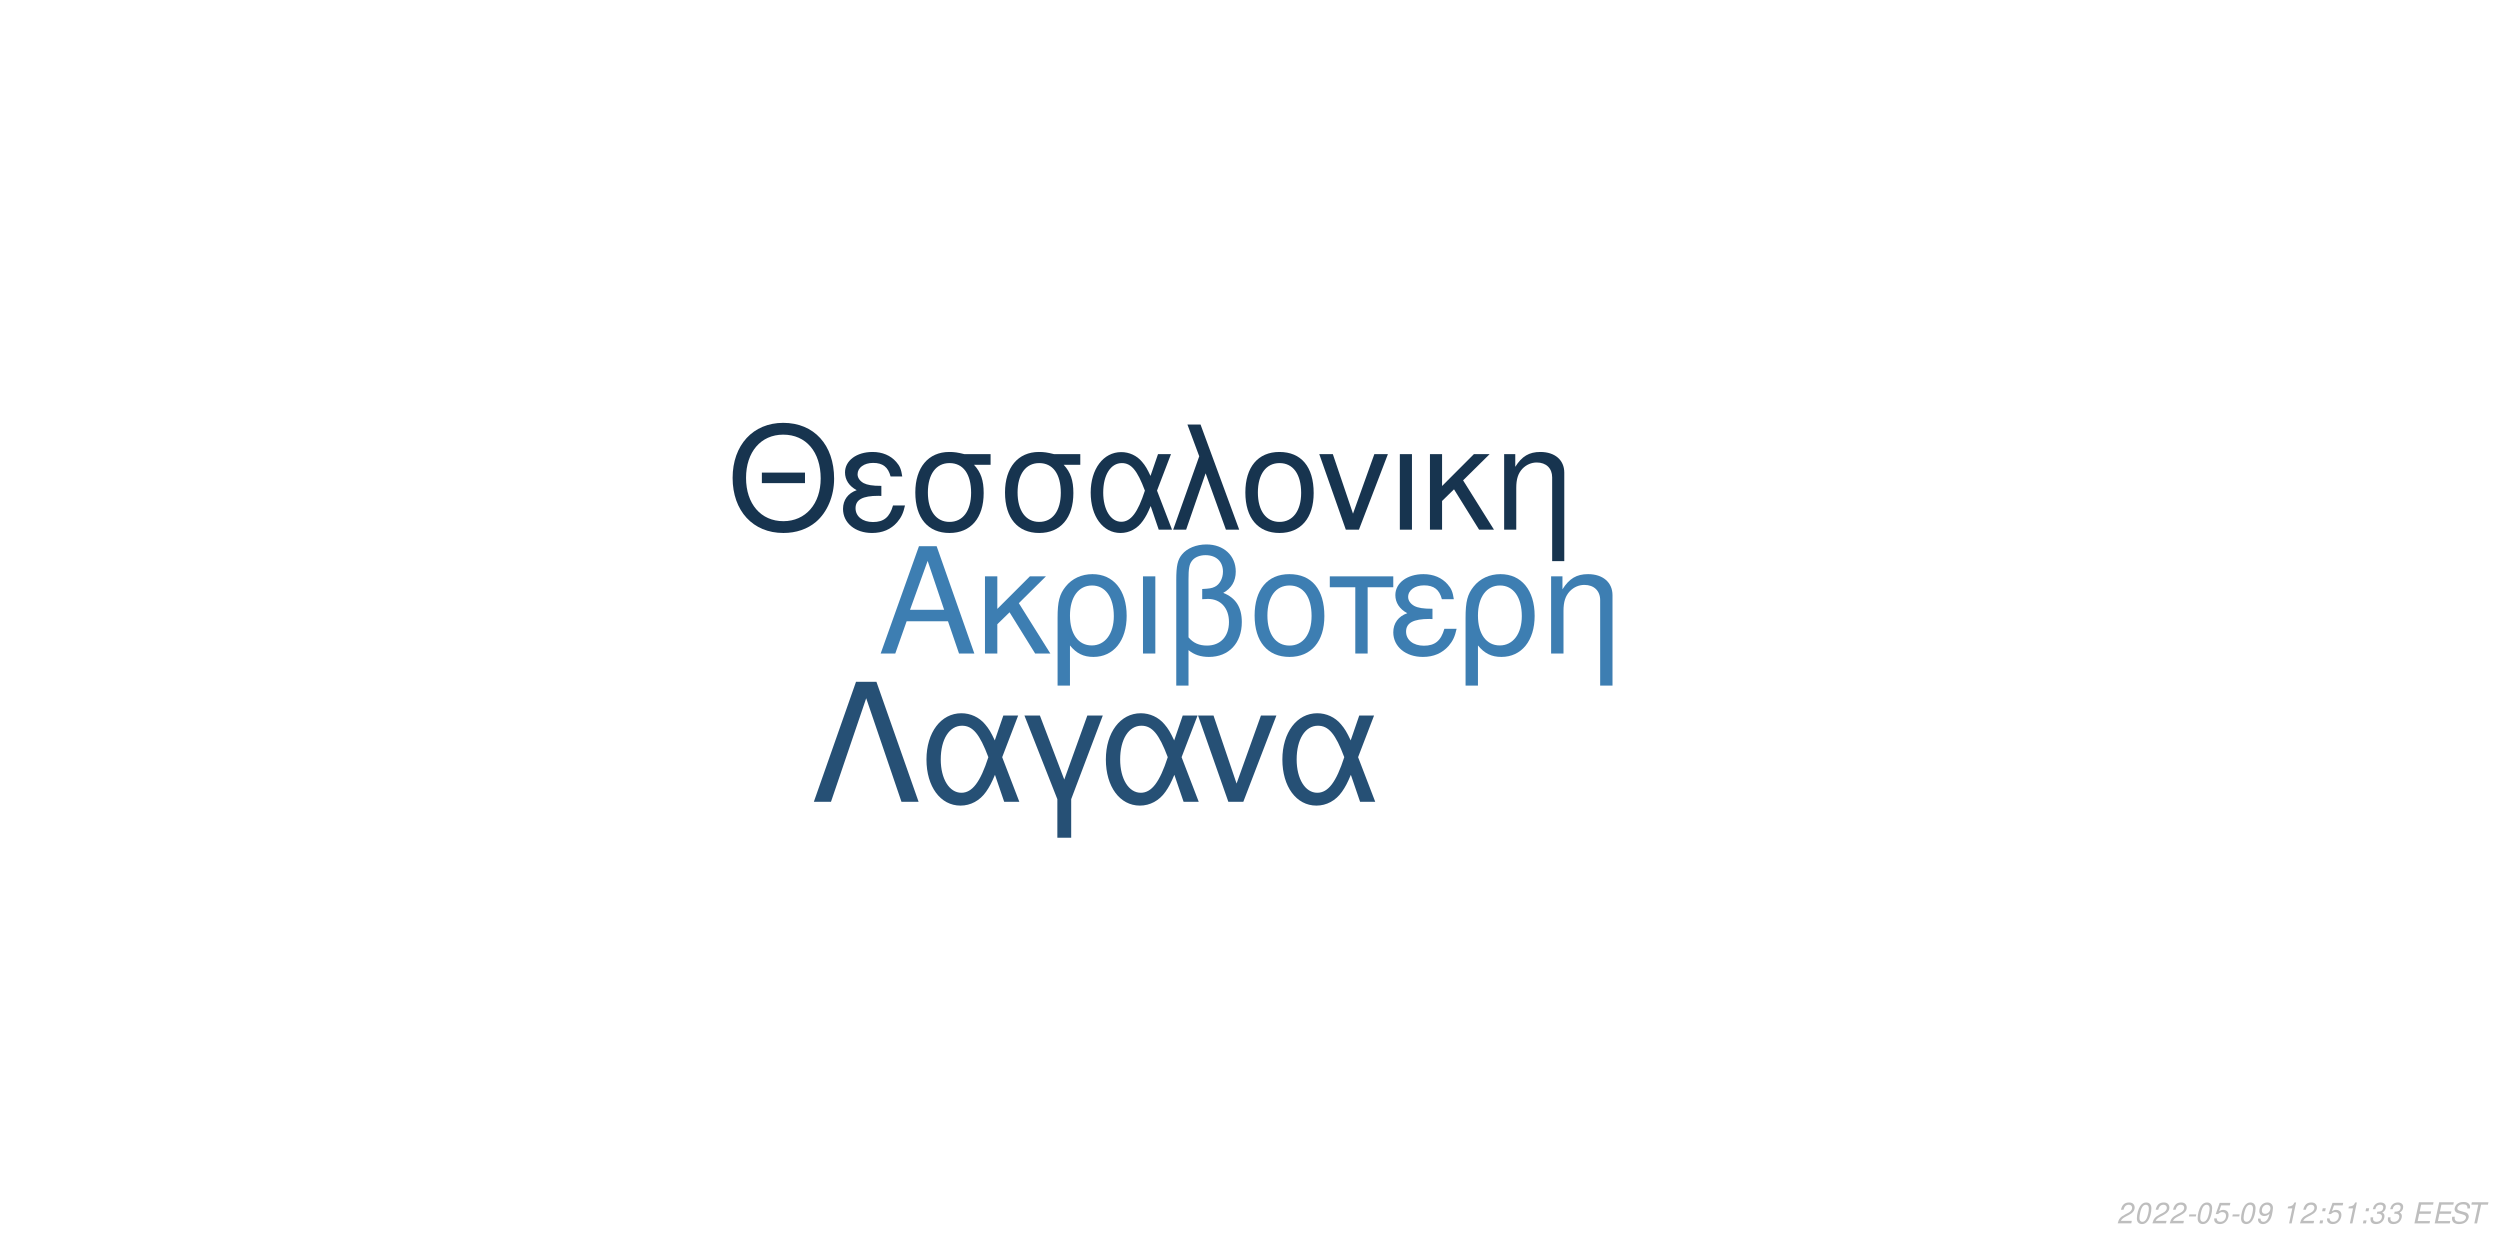
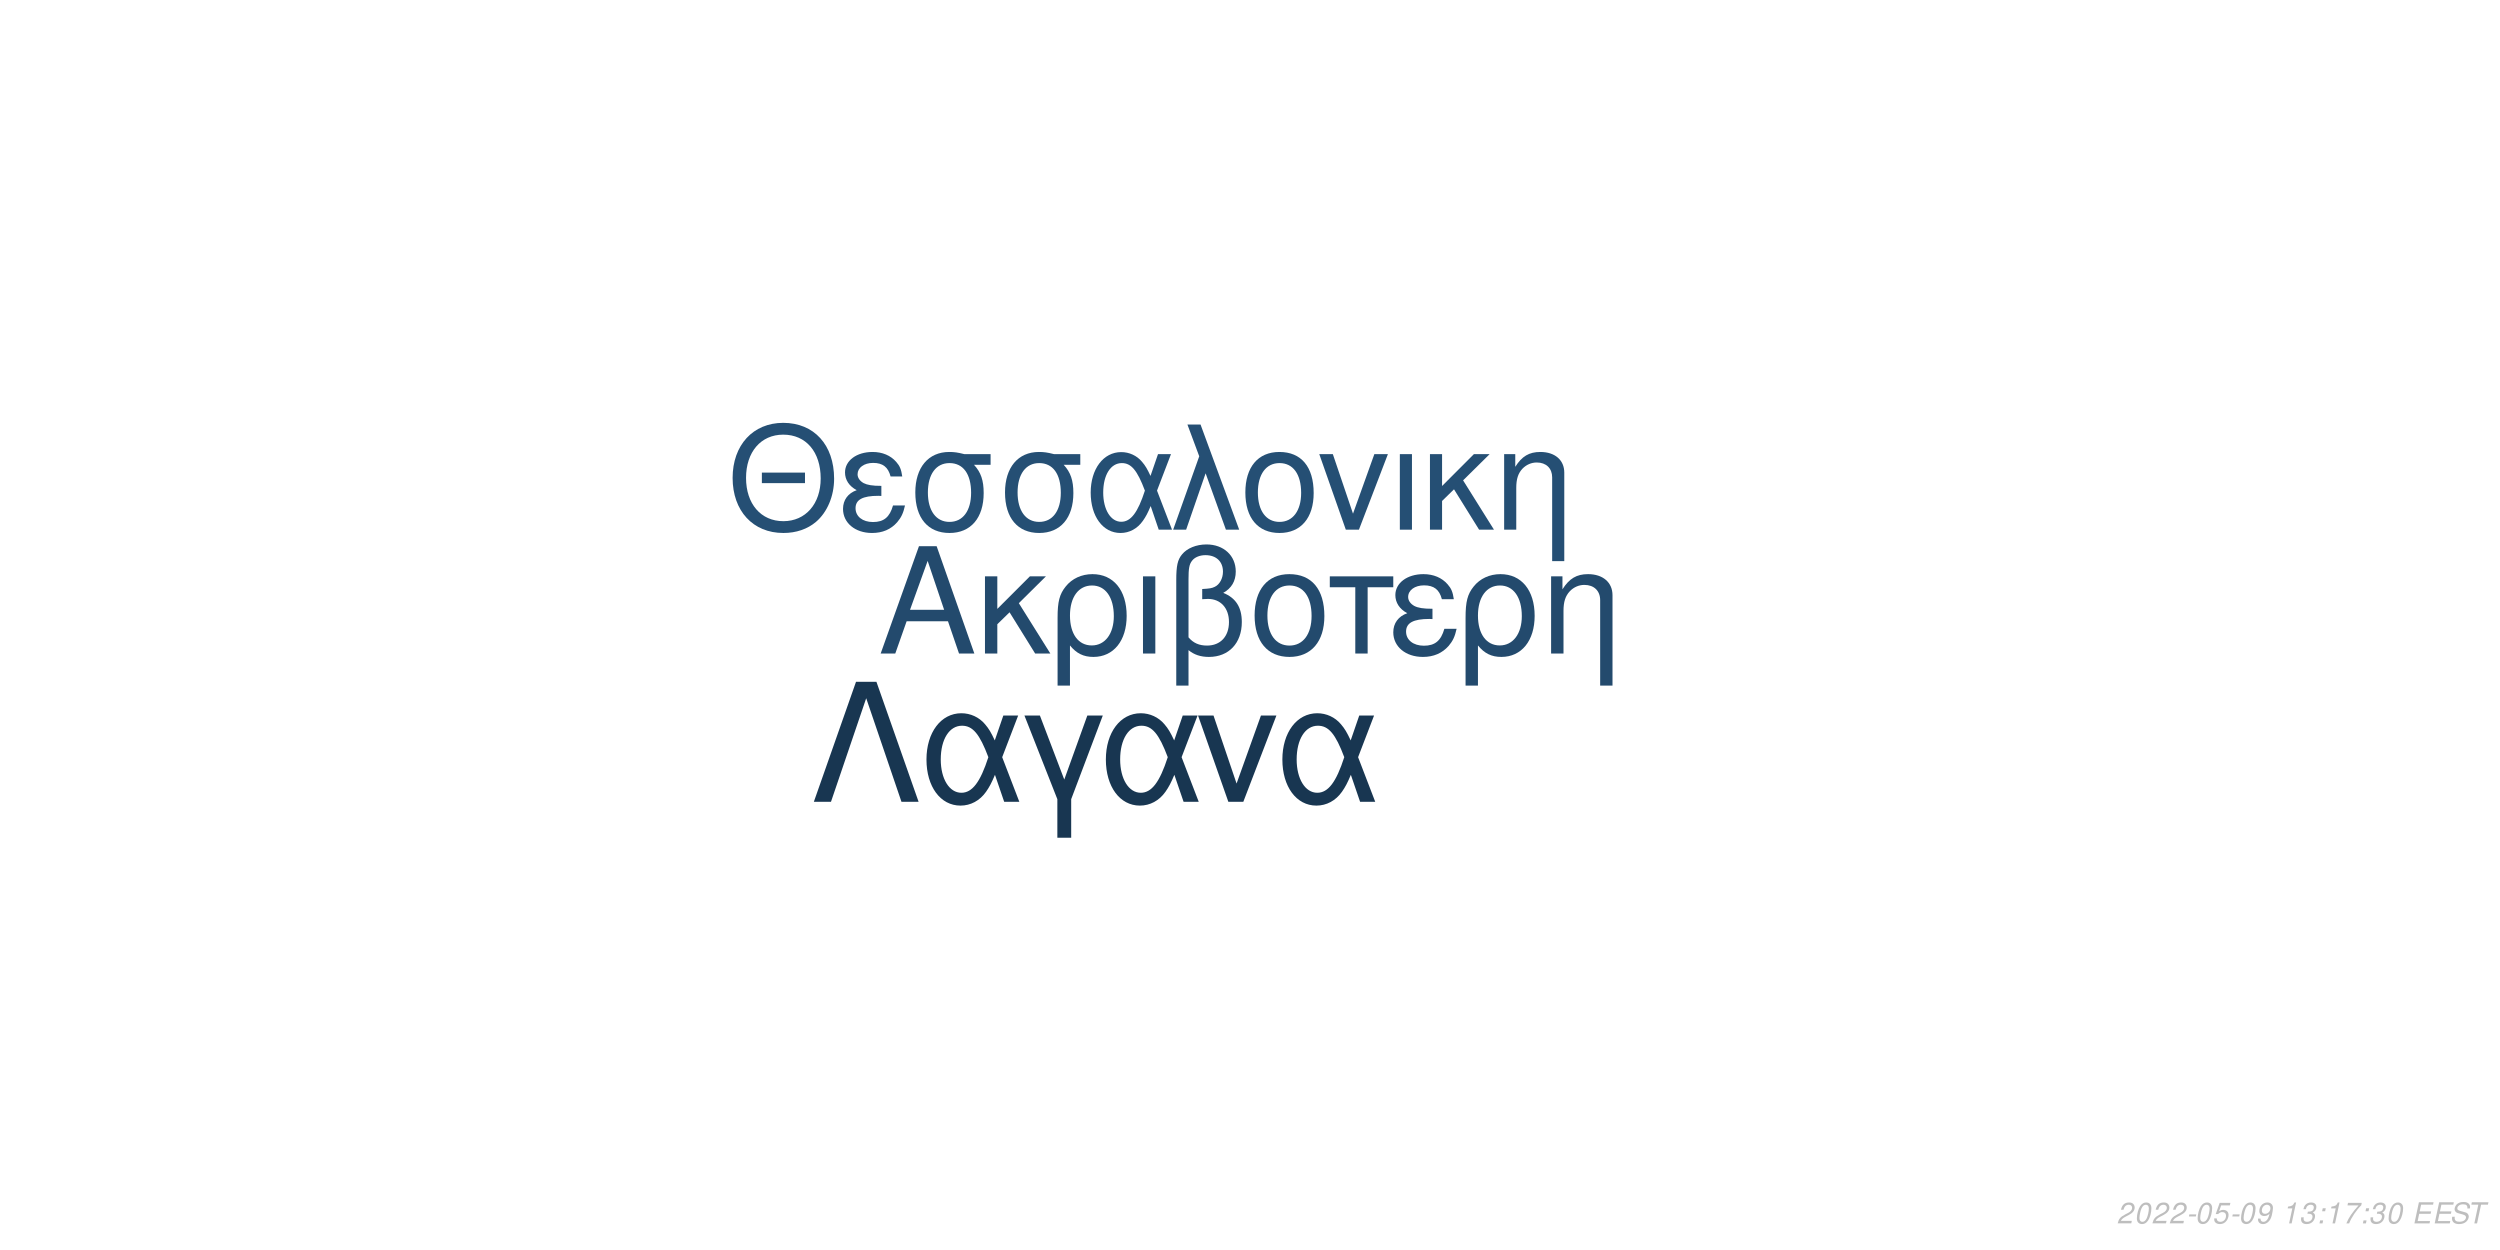
<svg xmlns="http://www.w3.org/2000/svg" xmlns:xlink="http://www.w3.org/1999/xlink" width="864pt" height="432pt" viewBox="0 0 864 432" version="1.1">
  <defs>
    <g>
      <symbol overflow="visible" id="glyph0-0">
        <path style="stroke:none;" d="" />
      </symbol>
      <symbol overflow="visible" id="glyph0-1">
        <path style="stroke:none;" d="M 24.125 -11.141 L 27.938 0 L 33.234 0 L 20.203 -37.094 L 14.094 -37.094 L 0.859 0 L 5.906 0 L 9.828 -11.141 Z M 22.797 -15.109 L 11 -15.109 L 17.094 -32.016 Z M 22.797 -15.109 " />
      </symbol>
      <symbol overflow="visible" id="glyph0-2">
        <path style="stroke:none;" d="M 7.172 -15.422 L 7.172 -26.672 L 2.906 -26.672 L 2.906 0 L 7.172 0 L 7.172 -10.125 L 11.406 -14.25 L 20.25 0 L 25.5 0 L 14.609 -17.406 L 23.969 -26.672 L 18.422 -26.672 Z M 7.172 -15.422 " />
      </symbol>
      <symbol overflow="visible" id="glyph0-3">
        <path style="stroke:none;" d="M 3 11.094 L 7.281 11.094 L 7.281 -2.797 C 9.516 -0.047 11.953 1.172 15.375 1.172 C 22.344 1.172 26.875 -4.422 26.875 -13.031 C 26.875 -21.891 22.297 -27.438 15.062 -27.438 C 11.297 -27.438 7.984 -25.906 5.797 -23.156 C 3.672 -20.516 3 -17.969 3 -12.359 Z M 14.906 -23.516 C 19.547 -23.516 22.438 -19.438 22.438 -12.922 C 22.438 -6.812 19.391 -2.797 14.812 -2.797 C 10.172 -2.797 7.281 -6.766 7.281 -13.125 C 7.281 -19.484 10.234 -23.516 14.906 -23.516 Z M 14.906 -23.516 " />
      </symbol>
      <symbol overflow="visible" id="glyph0-4">
        <path style="stroke:none;" d="M 3.516 0 L 7.781 0 L 7.781 -26.672 L 3.516 -26.672 Z M 3.516 0 " />
      </symbol>
      <symbol overflow="visible" id="glyph0-5">
        <path style="stroke:none;" d="M 4.016 11.094 L 8.25 11.094 L 8.25 -1.172 C 10.172 0.406 12.422 1.172 15.312 1.172 C 22.188 1.172 26.672 -3.609 26.672 -10.891 C 26.672 -15.984 24.578 -19.234 20.25 -20.969 C 23.109 -22.547 24.578 -25.031 24.578 -28.344 C 24.578 -33.844 20.406 -37.703 14.453 -37.703 C 10.938 -37.703 7.734 -36.391 6 -34.25 C 4.484 -32.422 4.016 -30.328 4.016 -25.391 Z M 8.25 -25.656 C 8.25 -29.359 8.5 -30.844 9.469 -32.062 C 10.375 -33.281 12.156 -34 14.094 -34 C 17.812 -34 20.156 -31.812 20.156 -28.297 C 20.156 -25.953 18.984 -23.812 17.297 -23.047 C 16.281 -22.547 15.469 -22.438 12.984 -22.297 L 12.984 -18.781 C 13.734 -18.828 14.344 -18.875 14.969 -18.875 C 19.344 -18.875 22.234 -15.719 22.234 -10.891 C 22.234 -5.906 19.281 -2.75 14.656 -2.75 C 11.953 -2.75 9.922 -3.609 8.25 -5.594 Z M 8.25 -25.656 " />
      </symbol>
      <symbol overflow="visible" id="glyph0-6">
        <path style="stroke:none;" d="M 14.094 -27.438 C 6.562 -27.438 2.094 -22.094 2.094 -13.125 C 2.094 -4.125 6.562 1.172 14.141 1.172 C 21.672 1.172 26.203 -4.172 26.203 -12.922 C 26.203 -22.188 21.828 -27.438 14.094 -27.438 Z M 14.141 -23.516 C 18.938 -23.516 21.781 -19.594 21.781 -12.984 C 21.781 -6.672 18.828 -2.75 14.141 -2.75 C 9.422 -2.75 6.516 -6.672 6.516 -13.125 C 6.516 -19.594 9.422 -23.516 14.141 -23.516 Z M 14.141 -23.516 " />
      </symbol>
      <symbol overflow="visible" id="glyph0-7">
        <path style="stroke:none;" d="M 7.891 0 L 12.156 0 L 12.156 -22.906 L 21.016 -22.906 L 21.016 -26.672 L -0.922 -26.672 L -0.922 -22.906 L 7.891 -22.906 Z M 7.891 0 " />
      </symbol>
      <symbol overflow="visible" id="glyph0-8">
        <path style="stroke:none;" d="M 14.562 -15.469 C 11.344 -15.469 9.562 -15.781 8.297 -16.438 C 6.922 -17.203 6.156 -18.328 6.156 -19.547 C 6.156 -21.891 8.453 -23.562 11.656 -23.562 C 15.062 -23.562 16.953 -22.094 17.812 -18.781 L 21.938 -18.781 C 21.578 -21.266 21.062 -22.5 19.797 -23.922 C 17.812 -26.203 14.906 -27.438 11.453 -27.438 C 5.797 -27.438 1.734 -24.375 1.734 -20.203 C 1.734 -17.609 3.156 -15.375 5.859 -13.938 C 2.797 -12.875 1.016 -10.484 1.016 -7.328 C 1.016 -2.391 5.297 1.172 11.25 1.172 C 14.969 1.172 17.906 -0.109 20.156 -2.641 C 21.578 -4.328 22.297 -5.797 22.906 -8.547 L 18.672 -8.547 C 17.5 -4.422 15.422 -2.703 11.609 -2.703 C 7.938 -2.703 5.438 -4.688 5.438 -7.578 C 5.438 -10.578 7.938 -11.953 13.484 -11.953 C 13.641 -11.953 14.094 -11.953 14.562 -11.906 Z M 14.562 -15.469 " />
      </symbol>
      <symbol overflow="visible" id="glyph0-9">
        <path style="stroke:none;" d="M 3.562 -26.672 L 3.562 0 L 7.844 0 L 7.844 -14.703 C 7.844 -17.906 8.5 -19.891 10.031 -21.531 C 11.406 -22.953 13.188 -23.719 15.062 -23.719 C 18.375 -23.719 20.516 -21.672 20.516 -18.469 L 20.516 11.094 L 24.781 11.094 L 24.781 -20.156 C 24.781 -24.578 21.469 -27.438 16.328 -27.438 C 12.359 -27.438 9.828 -25.906 7.484 -22.188 L 7.484 -26.672 Z M 3.562 -26.672 " />
      </symbol>
      <symbol overflow="visible" id="glyph1-0">
        <path style="stroke:none;" d="" />
      </symbol>
      <symbol overflow="visible" id="glyph1-1">
        <path style="stroke:none;" d="M 26.859 -19.734 L 11.953 -19.734 L 11.953 -16.094 L 26.859 -16.094 Z M 19.328 -36.922 C 8.922 -36.922 1.844 -29.25 1.844 -17.891 C 1.844 -6.484 8.875 1.141 19.391 1.141 C 23.812 1.141 27.703 -0.203 30.641 -2.688 C 34.578 -6.031 36.922 -11.656 36.922 -17.594 C 36.922 -29.297 30 -36.922 19.328 -36.922 Z M 19.328 -32.844 C 27.203 -32.844 32.281 -26.906 32.281 -17.688 C 32.281 -8.922 27.062 -2.938 19.391 -2.938 C 11.609 -2.938 6.484 -8.922 6.484 -17.891 C 6.484 -26.859 11.609 -32.844 19.328 -32.844 Z M 19.328 -32.844 " />
      </symbol>
      <symbol overflow="visible" id="glyph1-2">
        <path style="stroke:none;" d="M 14.25 -15.141 C 11.109 -15.141 9.375 -15.453 8.125 -16.094 C 6.781 -16.844 6.031 -17.938 6.031 -19.141 C 6.031 -21.422 8.266 -23.078 11.406 -23.078 C 14.75 -23.078 16.594 -21.625 17.438 -18.391 L 21.469 -18.391 C 21.125 -20.828 20.625 -22.031 19.391 -23.422 C 17.438 -25.656 14.594 -26.859 11.219 -26.859 C 5.688 -26.859 1.688 -23.875 1.688 -19.781 C 1.688 -17.234 3.094 -15.047 5.734 -13.656 C 2.734 -12.609 1 -10.266 1 -7.172 C 1 -2.344 5.188 1.141 11.016 1.141 C 14.656 1.141 17.547 -0.094 19.734 -2.594 C 21.125 -4.234 21.828 -5.688 22.422 -8.375 L 18.281 -8.375 C 17.141 -4.328 15.094 -2.641 11.359 -2.641 C 7.766 -2.641 5.328 -4.578 5.328 -7.422 C 5.328 -10.359 7.766 -11.703 13.203 -11.703 C 13.359 -11.703 13.797 -11.703 14.25 -11.656 Z M 14.25 -15.141 " />
      </symbol>
      <symbol overflow="visible" id="glyph1-3">
        <path style="stroke:none;" d="M 29 -26.109 L 19.938 -26.109 C 17.594 -26.703 16.438 -26.859 14.703 -26.859 C 7.469 -26.859 2.984 -21.469 2.984 -12.859 C 2.984 -4.031 7.375 1.141 14.797 1.141 C 22.172 1.141 26.609 -4.078 26.609 -12.656 C 26.609 -17.047 25.656 -19.828 23.266 -22.422 L 29 -22.422 Z M 14.797 -23.016 C 19.531 -23.016 22.266 -19.234 22.266 -12.75 C 22.266 -6.531 19.438 -2.688 14.797 -2.688 C 10.172 -2.688 7.328 -6.531 7.328 -12.859 C 7.328 -19.188 10.172 -23.016 14.797 -23.016 Z M 14.797 -23.016 " />
      </symbol>
      <symbol overflow="visible" id="glyph1-4">
        <path style="stroke:none;" d="M 29.344 -26.109 L 24.859 -26.109 L 22.266 -18.578 C 21.125 -21.031 20.484 -22.125 19.328 -23.469 C 17.547 -25.609 14.906 -26.812 12.156 -26.812 C 5.984 -26.812 1.594 -20.984 1.594 -12.812 C 1.594 -4.578 5.828 1.141 11.906 1.141 C 14.953 1.141 17.734 -0.344 19.625 -3.047 C 20.672 -4.531 21.281 -5.688 22.328 -8.172 L 25.109 0 L 29.703 0 L 24.516 -13.5 Z M 20.328 -13.5 C 17.891 -5.922 15.453 -2.734 12.156 -2.734 C 8.516 -2.734 5.922 -6.922 5.922 -12.812 C 5.922 -18.938 8.516 -23.016 12.359 -23.016 C 15.594 -23.016 17.688 -20.531 20.328 -13.5 Z M 20.328 -13.5 " />
      </symbol>
      <symbol overflow="visible" id="glyph1-5">
        <path style="stroke:none;" d="M 1.094 0 L 5.578 0 L 12.312 -19.484 L 19.328 0 L 23.922 0 L 10.562 -36.328 L 6.031 -36.328 L 10.109 -25.359 Z M 1.094 0 " />
      </symbol>
      <symbol overflow="visible" id="glyph1-6">
        <path style="stroke:none;" d="M 13.797 -26.859 C 6.422 -26.859 2.047 -21.625 2.047 -12.859 C 2.047 -4.031 6.422 1.141 13.859 1.141 C 21.234 1.141 25.656 -4.078 25.656 -12.656 C 25.656 -21.719 21.375 -26.859 13.797 -26.859 Z M 13.859 -23.016 C 18.531 -23.016 21.328 -19.188 21.328 -12.703 C 21.328 -6.531 18.438 -2.688 13.859 -2.688 C 9.219 -2.688 6.375 -6.531 6.375 -12.859 C 6.375 -19.188 9.219 -23.016 13.859 -23.016 Z M 13.859 -23.016 " />
      </symbol>
      <symbol overflow="visible" id="glyph1-7">
        <path style="stroke:none;" d="M 14.297 0 L 24.312 -26.109 L 19.625 -26.109 L 12.25 -5.531 L 5.281 -26.109 L 0.594 -26.109 L 9.766 0 Z M 14.297 0 " />
      </symbol>
      <symbol overflow="visible" id="glyph1-8">
        <path style="stroke:none;" d="M 3.438 0 L 7.625 0 L 7.625 -26.109 L 3.438 -26.109 Z M 3.438 0 " />
      </symbol>
      <symbol overflow="visible" id="glyph1-9">
        <path style="stroke:none;" d="M 7.031 -15.094 L 7.031 -26.109 L 2.844 -26.109 L 2.844 0 L 7.031 0 L 7.031 -9.922 L 11.156 -13.953 L 19.828 0 L 24.969 0 L 14.297 -17.047 L 23.469 -26.109 L 18.031 -26.109 Z M 7.031 -15.094 " />
      </symbol>
      <symbol overflow="visible" id="glyph1-10">
        <path style="stroke:none;" d="M 3.484 -26.109 L 3.484 0 L 7.672 0 L 7.672 -14.406 C 7.672 -17.547 8.328 -19.484 9.812 -21.078 C 11.156 -22.469 12.906 -23.219 14.75 -23.219 C 17.984 -23.219 20.078 -21.234 20.078 -18.094 L 20.078 10.859 L 24.266 10.859 L 24.266 -19.734 C 24.266 -24.062 21.031 -26.859 16 -26.859 C 12.109 -26.859 9.609 -25.359 7.328 -21.719 L 7.328 -26.109 Z M 3.484 -26.109 " />
      </symbol>
      <symbol overflow="visible" id="glyph2-0">
        <path style="stroke:none;" d="" />
      </symbol>
      <symbol overflow="visible" id="glyph2-1">
        <path style="stroke:none;" d="M 22.531 -41.484 L 15.484 -41.484 L 0.906 0 L 6.828 0 L 19 -35.797 L 31.188 0 L 37.109 0 Z M 22.531 -41.484 " />
      </symbol>
      <symbol overflow="visible" id="glyph2-2">
        <path style="stroke:none;" d="M 33.516 -29.812 L 28.391 -29.812 L 25.438 -21.219 C 24.125 -24.016 23.391 -25.266 22.078 -26.797 C 20.031 -29.25 17.016 -30.609 13.891 -30.609 C 6.828 -30.609 1.828 -23.953 1.828 -14.625 C 1.828 -5.234 6.656 1.312 13.594 1.312 C 17.078 1.312 20.266 -0.391 22.422 -3.469 C 23.609 -5.172 24.297 -6.484 25.5 -9.328 L 28.688 0 L 33.922 0 L 28 -15.422 Z M 23.219 -15.422 C 20.422 -6.766 17.641 -3.125 13.891 -3.125 C 9.734 -3.125 6.766 -7.906 6.766 -14.625 C 6.766 -21.625 9.734 -26.297 14.109 -26.297 C 17.812 -26.297 20.203 -23.453 23.219 -15.422 Z M 23.219 -15.422 " />
      </symbol>
      <symbol overflow="visible" id="glyph2-3">
        <path style="stroke:none;" d="M 12.062 12.406 L 16.844 12.406 L 16.844 -0.906 L 27.766 -29.812 L 22.422 -29.812 L 14.453 -7.688 L 6.031 -29.812 L 0.688 -29.812 L 12.062 -0.906 Z M 12.062 12.406 " />
      </symbol>
      <symbol overflow="visible" id="glyph2-4">
        <path style="stroke:none;" d="M 16.328 0 L 27.766 -29.812 L 22.422 -29.812 L 14 -6.312 L 6.031 -29.812 L 0.688 -29.812 L 11.156 0 Z M 16.328 0 " />
      </symbol>
      <symbol overflow="visible" id="glyph3-0">
        <path style="stroke:none;" d="" />
      </symbol>
      <symbol overflow="visible" id="glyph3-1">
        <path style="stroke:none;" d="M 5.234 -0.875 L 1.469 -0.875 C 1.641 -1.375 2.203 -1.891 3.109 -2.344 L 4.234 -2.938 C 5.562 -3.625 6.219 -4.469 6.219 -5.484 C 6.219 -5.938 6.062 -6.359 5.797 -6.656 C 5.469 -7.047 4.984 -7.234 4.312 -7.234 C 2.766 -7.234 1.891 -6.453 1.484 -4.734 L 2.375 -4.734 C 2.484 -5.188 2.609 -5.484 2.797 -5.75 C 3.094 -6.203 3.609 -6.453 4.188 -6.453 C 4.891 -6.453 5.344 -6.031 5.344 -5.375 C 5.344 -4.703 4.859 -4.094 4.016 -3.656 L 2.984 -3.125 C 1.234 -2.188 0.797 -1.656 0.344 -0.016 L 5.047 -0.016 Z M 5.234 -0.875 " />
      </symbol>
      <symbol overflow="visible" id="glyph3-2">
        <path style="stroke:none;" d="M 4.203 -7.234 C 3.375 -7.234 2.688 -6.812 2.125 -5.984 C 1.484 -5.047 0.984 -3.188 0.984 -1.734 C 0.984 -1.109 1.172 -0.562 1.484 -0.266 C 1.797 0.047 2.281 0.234 2.766 0.234 C 3.625 0.234 4.281 -0.156 4.859 -1.016 C 5.516 -1.953 6 -3.797 6 -5.266 C 6 -6.5 5.328 -7.234 4.203 -7.234 Z M 4.094 -6.453 C 4.734 -6.453 5.125 -5.984 5.125 -5.156 C 5.125 -4.203 4.781 -2.625 4.406 -1.812 C 3.984 -0.938 3.516 -0.547 2.875 -0.547 C 2.25 -0.547 1.875 -1.031 1.875 -1.828 C 1.875 -2.797 2.203 -4.344 2.594 -5.203 C 2.984 -6.047 3.453 -6.453 4.094 -6.453 Z M 4.094 -6.453 " />
      </symbol>
      <symbol overflow="visible" id="glyph3-3">
        <path style="stroke:none;" d="M 3.516 -3.125 L 1.125 -3.125 L 0.969 -2.406 L 3.359 -2.406 Z M 3.516 -3.125 " />
      </symbol>
      <symbol overflow="visible" id="glyph3-4">
        <path style="stroke:none;" d="M 6.297 -7.094 L 2.594 -7.094 L 1.234 -3.234 L 2.047 -3.234 C 2.656 -3.766 2.938 -3.906 3.531 -3.906 C 4.328 -3.906 4.797 -3.453 4.797 -2.688 C 4.797 -1.438 3.969 -0.547 2.828 -0.547 C 2.031 -0.547 1.609 -0.938 1.578 -1.734 L 0.703 -1.734 L 0.703 -1.516 C 0.703 -0.938 0.844 -0.547 1.188 -0.266 C 1.562 0.062 2.078 0.234 2.703 0.234 C 3.656 0.234 4.391 -0.156 4.984 -0.922 C 5.422 -1.5 5.672 -2.234 5.672 -2.953 C 5.672 -4 4.938 -4.672 3.812 -4.672 C 3.328 -4.672 2.906 -4.547 2.406 -4.234 L 3.109 -6.219 L 6.109 -6.219 Z M 6.297 -7.094 " />
      </symbol>
      <symbol overflow="visible" id="glyph3-5">
        <path style="stroke:none;" d="M 0.844 -1.656 C 0.844 -1.547 0.844 -1.438 0.844 -1.375 C 0.844 -0.406 1.531 0.234 2.578 0.234 C 3.203 0.234 3.766 0.016 4.297 -0.438 C 4.938 -1 5.312 -1.656 5.594 -2.719 C 5.844 -3.672 6.016 -4.766 6.016 -5.375 C 6.016 -5.844 5.844 -6.328 5.547 -6.656 C 5.203 -7.031 4.703 -7.234 4.062 -7.234 C 2.516 -7.234 1.297 -5.938 1.297 -4.266 C 1.297 -3.203 1.984 -2.547 3.047 -2.547 C 3.484 -2.547 3.953 -2.672 4.281 -2.891 C 4.406 -2.984 4.547 -3.078 4.828 -3.344 C 4.438 -1.484 3.703 -0.547 2.703 -0.547 C 2.109 -0.547 1.719 -0.938 1.719 -1.547 L 1.719 -1.656 Z M 3.953 -6.453 C 4.625 -6.453 5.141 -5.953 5.141 -5.281 C 5.141 -4.188 4.312 -3.312 3.297 -3.312 C 2.594 -3.312 2.172 -3.734 2.172 -4.453 C 2.172 -5.562 2.984 -6.453 3.953 -6.453 Z M 3.953 -6.453 " />
      </symbol>
      <symbol overflow="visible" id="glyph3-6">
        <path style="stroke:none;" d="" />
      </symbol>
      <symbol overflow="visible" id="glyph3-7">
        <path style="stroke:none;" d="M 3.703 -5.188 L 2.594 0 L 3.469 0 L 5.016 -7.234 L 4.438 -7.234 C 3.906 -6.156 3.688 -6.016 2.234 -5.812 L 2.109 -5.188 Z M 3.703 -5.188 " />
      </symbol>
      <symbol overflow="visible" id="glyph3-8">
+         <path style="stroke:none;" d="M 2.922 -3.312 C 3.125 -3.344 3.234 -3.344 3.375 -3.344 C 4.203 -3.344 4.688 -3 4.688 -2.406 C 4.688 -1.312 3.906 -0.547 2.781 -0.547 C 2.047 -0.547 1.594 -0.938 1.594 -1.562 C 1.594 -1.719 1.609 -1.844 1.656 -2.094 L 0.766 -2.094 C 0.734 -1.797 0.719 -1.641 0.719 -1.469 C 0.719 -0.375 1.406 0.234 2.641 0.234 C 3.547 0.234 4.297 -0.078 4.812 -0.656 C 5.266 -1.156 5.562 -1.875 5.562 -2.547 C 5.562 -3.125 5.344 -3.453 4.797 -3.734 C 5.641 -4.234 6.016 -4.844 6.016 -5.734 C 6.016 -6.656 5.312 -7.234 4.203 -7.234 C 3.375 -7.234 2.672 -6.938 2.188 -6.375 C 1.891 -6.031 1.703 -5.641 1.516 -4.906 L 2.391 -4.906 C 2.5 -5.359 2.594 -5.594 2.734 -5.812 C 3.047 -6.234 3.516 -6.453 4.078 -6.453 C 4.734 -6.453 5.141 -6.125 5.141 -5.578 C 5.141 -5.188 5.016 -4.797 4.797 -4.547 C 4.516 -4.234 4 -4.062 3.266 -4.062 L 3.078 -4.062 Z M 2.922 -3.312 " />
+       </symbol>
+       <symbol overflow="visible" id="glyph3-9">
        <path style="stroke:none;" d="M 2.359 -1.031 L 1.312 -1.031 L 1.094 0 L 2.141 0 Z M 3.266 -5.234 L 2.219 -5.234 L 2 -4.203 L 3.047 -4.203 Z M 3.266 -5.234 " />
      </symbol>
-       <symbol overflow="visible" id="glyph3-9">
-         <path style="stroke:none;" d="M 2.922 -3.312 C 3.125 -3.344 3.234 -3.344 3.375 -3.344 C 4.203 -3.344 4.688 -3 4.688 -2.406 C 4.688 -1.312 3.906 -0.547 2.781 -0.547 C 2.047 -0.547 1.594 -0.938 1.594 -1.562 C 1.594 -1.719 1.609 -1.844 1.656 -2.094 L 0.766 -2.094 C 0.734 -1.797 0.719 -1.641 0.719 -1.469 C 0.719 -0.375 1.406 0.234 2.641 0.234 C 3.547 0.234 4.297 -0.078 4.812 -0.656 C 5.266 -1.156 5.562 -1.875 5.562 -2.547 C 5.562 -3.125 5.344 -3.453 4.797 -3.734 C 5.641 -4.234 6.016 -4.844 6.016 -5.734 C 6.016 -6.656 5.312 -7.234 4.203 -7.234 C 3.375 -7.234 2.672 -6.938 2.188 -6.375 C 1.891 -6.031 1.703 -5.641 1.516 -4.906 L 2.391 -4.906 C 2.5 -5.359 2.594 -5.594 2.734 -5.812 C 3.047 -6.234 3.516 -6.453 4.078 -6.453 C 4.734 -6.453 5.141 -6.125 5.141 -5.578 C 5.141 -5.188 5.016 -4.797 4.797 -4.547 C 4.516 -4.234 4 -4.062 3.266 -4.062 L 3.078 -4.062 Z M 2.922 -3.312 " />
+       <symbol overflow="visible" id="glyph3-10">
+         <path style="stroke:none;" d="M 6.703 -7.094 L 1.953 -7.094 L 1.766 -6.219 L 5.594 -6.219 C 3.344 -3.688 2.266 -2.109 1.375 0 L 2.344 0 C 3.031 -1.906 4.828 -4.594 6.547 -6.281 Z M 6.703 -7.094 " />
      </symbol>
-       <symbol overflow="visible" id="glyph3-10">
+       <symbol overflow="visible" id="glyph3-11">
        <path style="stroke:none;" d="M 2.547 -3.312 L 6.5 -3.312 L 6.688 -4.141 L 2.719 -4.141 L 3.219 -6.469 L 7.344 -6.469 L 7.516 -7.297 L 2.453 -7.297 L 0.906 0 L 6.125 0 L 6.297 -0.812 L 2.016 -0.812 Z M 2.547 -3.312 " />
      </symbol>
-       <symbol overflow="visible" id="glyph3-11">
+       <symbol overflow="visible" id="glyph3-12">
        <path style="stroke:none;" d="M 7.062 -5.156 C 7.125 -5.438 7.141 -5.562 7.141 -5.703 C 7.141 -6.156 6.938 -6.594 6.594 -6.891 C 6.188 -7.25 5.656 -7.406 4.875 -7.406 C 3.844 -7.406 3.047 -7.125 2.5 -6.562 C 2.094 -6.141 1.781 -5.438 1.781 -4.922 C 1.781 -4.297 2.219 -3.766 2.891 -3.562 L 4.594 -3.094 C 5.406 -2.859 5.734 -2.578 5.734 -2.094 C 5.734 -1.781 5.547 -1.406 5.266 -1.141 C 4.844 -0.766 4.266 -0.578 3.453 -0.578 C 2.328 -0.578 1.812 -0.984 1.812 -1.906 C 1.812 -2.047 1.812 -2.125 1.844 -2.312 L 0.984 -2.312 C 0.906 -2.062 0.891 -1.906 0.891 -1.688 C 0.891 -0.484 1.797 0.234 3.297 0.234 C 4.359 0.234 5.234 -0.062 5.812 -0.609 C 6.344 -1.078 6.688 -1.797 6.688 -2.375 C 6.688 -2.641 6.609 -2.906 6.453 -3.156 C 6.234 -3.5 5.938 -3.703 5.469 -3.828 L 3.75 -4.312 C 2.984 -4.547 2.734 -4.734 2.734 -5.188 C 2.734 -5.547 2.875 -5.844 3.188 -6.109 C 3.547 -6.438 4.031 -6.594 4.703 -6.594 C 5.266 -6.594 5.688 -6.484 5.906 -6.297 C 6.094 -6.125 6.219 -5.797 6.219 -5.516 C 6.219 -5.422 6.203 -5.344 6.188 -5.156 Z M 7.062 -5.156 " />
      </symbol>
-       <symbol overflow="visible" id="glyph3-12">
+       <symbol overflow="visible" id="glyph3-13">
        <path style="stroke:none;" d="M 4.938 -6.469 L 7.312 -6.469 L 7.484 -7.297 L 1.75 -7.297 L 1.578 -6.469 L 3.984 -6.469 L 2.609 0 L 3.547 0 Z M 4.938 -6.469 " />
      </symbol>
    </g>
  </defs>
  <g id="surface1">
    <rect x="0" y="0" width="864" height="432" style="fill:rgb(100%,100%,100%);fill-opacity:1;stroke:none;" />
-     <g style="fill:rgb(23.922%,49.412%,69.804%);fill-opacity:1;">
+     <g style="fill:rgb(13.725%,29.02%,42.745%);fill-opacity:1;">
      <use xlink:href="#glyph0-1" x="303.5" y="225.861" />
      <use xlink:href="#glyph0-2" x="337.5" y="225.861" />
      <use xlink:href="#glyph0-3" x="362.5" y="225.861" />
      <use xlink:href="#glyph0-4" x="391.5" y="225.861" />
      <use xlink:href="#glyph0-5" x="402.5" y="225.861" />
      <use xlink:href="#glyph0-6" x="431.5" y="225.861" />
      <use xlink:href="#glyph0-7" x="460.5" y="225.861" />
      <use xlink:href="#glyph0-8" x="480.5" y="225.861" />
      <use xlink:href="#glyph0-3" x="503.5" y="225.861" />
      <use xlink:href="#glyph0-9" x="532.5" y="225.861" />
    </g>
-     <g style="fill:rgb(9.02%,20.392%,30.98%);fill-opacity:1;">
+     <g style="fill:rgb(14.51%,30.98%,45.49%);fill-opacity:1;">
      <use xlink:href="#glyph1-1" x="251.348" y="183.058" />
      <use xlink:href="#glyph1-2" x="290.348" y="183.058" />
      <use xlink:href="#glyph1-3" x="313.348" y="183.058" />
      <use xlink:href="#glyph1-3" x="344.348" y="183.058" />
      <use xlink:href="#glyph1-4" x="375.348" y="183.058" />
      <use xlink:href="#glyph1-5" x="404.348" y="183.058" />
      <use xlink:href="#glyph1-6" x="428.348" y="183.058" />
      <use xlink:href="#glyph1-7" x="455.348" y="183.058" />
      <use xlink:href="#glyph1-8" x="480.348" y="183.058" />
      <use xlink:href="#glyph1-9" x="491.348" y="183.058" />
      <use xlink:href="#glyph1-10" x="516.348" y="183.058" />
    </g>
-     <g style="fill:rgb(14.902%,31.373%,45.882%);fill-opacity:1;">
+     <g style="fill:rgb(9.412%,21.176%,31.765%);fill-opacity:1;">
      <use xlink:href="#glyph2-1" x="280.359" y="277.105" />
      <use xlink:href="#glyph2-2" x="318.359" y="277.105" />
      <use xlink:href="#glyph2-3" x="353.359" y="277.105" />
      <use xlink:href="#glyph2-2" x="380.359" y="277.105" />
      <use xlink:href="#glyph2-4" x="413.359" y="277.105" />
      <use xlink:href="#glyph2-2" x="441.359" y="277.105" />
    </g>
    <g style="fill:rgb(74.51%,74.51%,74.51%);fill-opacity:1;">
      <use xlink:href="#glyph3-1" x="731.52" y="422.81" />
      <use xlink:href="#glyph3-2" x="737.52" y="422.81" />
      <use xlink:href="#glyph3-1" x="743.52" y="422.81" />
      <use xlink:href="#glyph3-1" x="749.52" y="422.81" />
      <use xlink:href="#glyph3-3" x="755.52" y="422.81" />
      <use xlink:href="#glyph3-2" x="758.52" y="422.81" />
      <use xlink:href="#glyph3-4" x="764.52" y="422.81" />
      <use xlink:href="#glyph3-3" x="770.52" y="422.81" />
      <use xlink:href="#glyph3-2" x="773.52" y="422.81" />
      <use xlink:href="#glyph3-5" x="779.52" y="422.81" />
      <use xlink:href="#glyph3-6" x="785.52" y="422.81" />
      <use xlink:href="#glyph3-7" x="788.52" y="422.81" />
-       <use xlink:href="#glyph3-1" x="794.52" y="422.81" />
-       <use xlink:href="#glyph3-8" x="800.52" y="422.81" />
-       <use xlink:href="#glyph3-4" x="803.52" y="422.81" />
-       <use xlink:href="#glyph3-7" x="809.52" y="422.81" />
-       <use xlink:href="#glyph3-8" x="815.52" y="422.81" />
-       <use xlink:href="#glyph3-9" x="818.52" y="422.81" />
-       <use xlink:href="#glyph3-9" x="824.52" y="422.81" />
+       <use xlink:href="#glyph3-8" x="794.52" y="422.81" />
+       <use xlink:href="#glyph3-9" x="800.52" y="422.81" />
+       <use xlink:href="#glyph3-7" x="803.52" y="422.81" />
+       <use xlink:href="#glyph3-10" x="809.52" y="422.81" />
+       <use xlink:href="#glyph3-9" x="815.52" y="422.81" />
+       <use xlink:href="#glyph3-8" x="818.52" y="422.81" />
+       <use xlink:href="#glyph3-2" x="824.52" y="422.81" />
      <use xlink:href="#glyph3-6" x="830.52" y="422.81" />
-       <use xlink:href="#glyph3-10" x="833.52" y="422.81" />
-       <use xlink:href="#glyph3-10" x="840.52" y="422.81" />
-       <use xlink:href="#glyph3-11" x="846.52" y="422.81" />
-       <use xlink:href="#glyph3-12" x="852.52" y="422.81" />
+       <use xlink:href="#glyph3-11" x="833.52" y="422.81" />
+       <use xlink:href="#glyph3-11" x="840.52" y="422.81" />
+       <use xlink:href="#glyph3-12" x="846.52" y="422.81" />
+       <use xlink:href="#glyph3-13" x="852.52" y="422.81" />
    </g>
  </g>
</svg>
